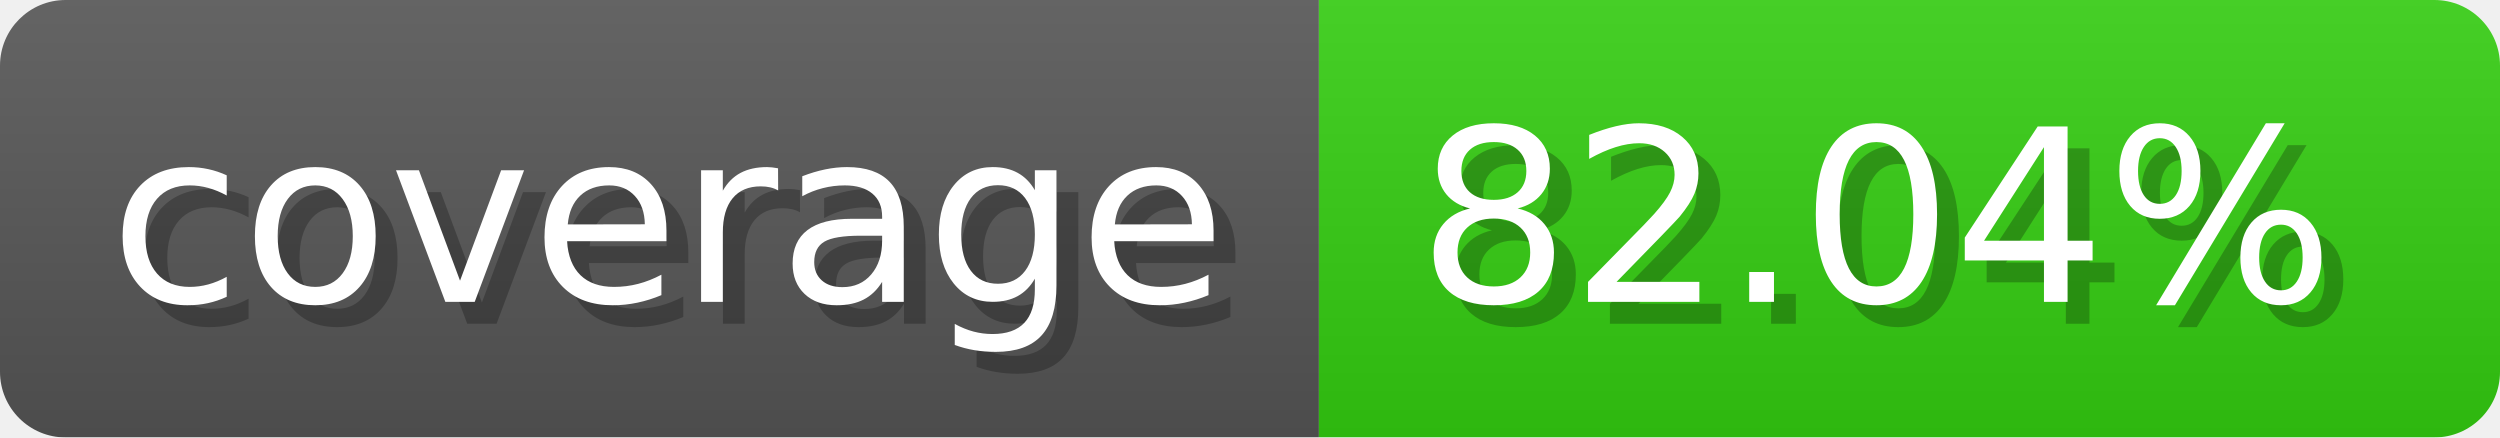
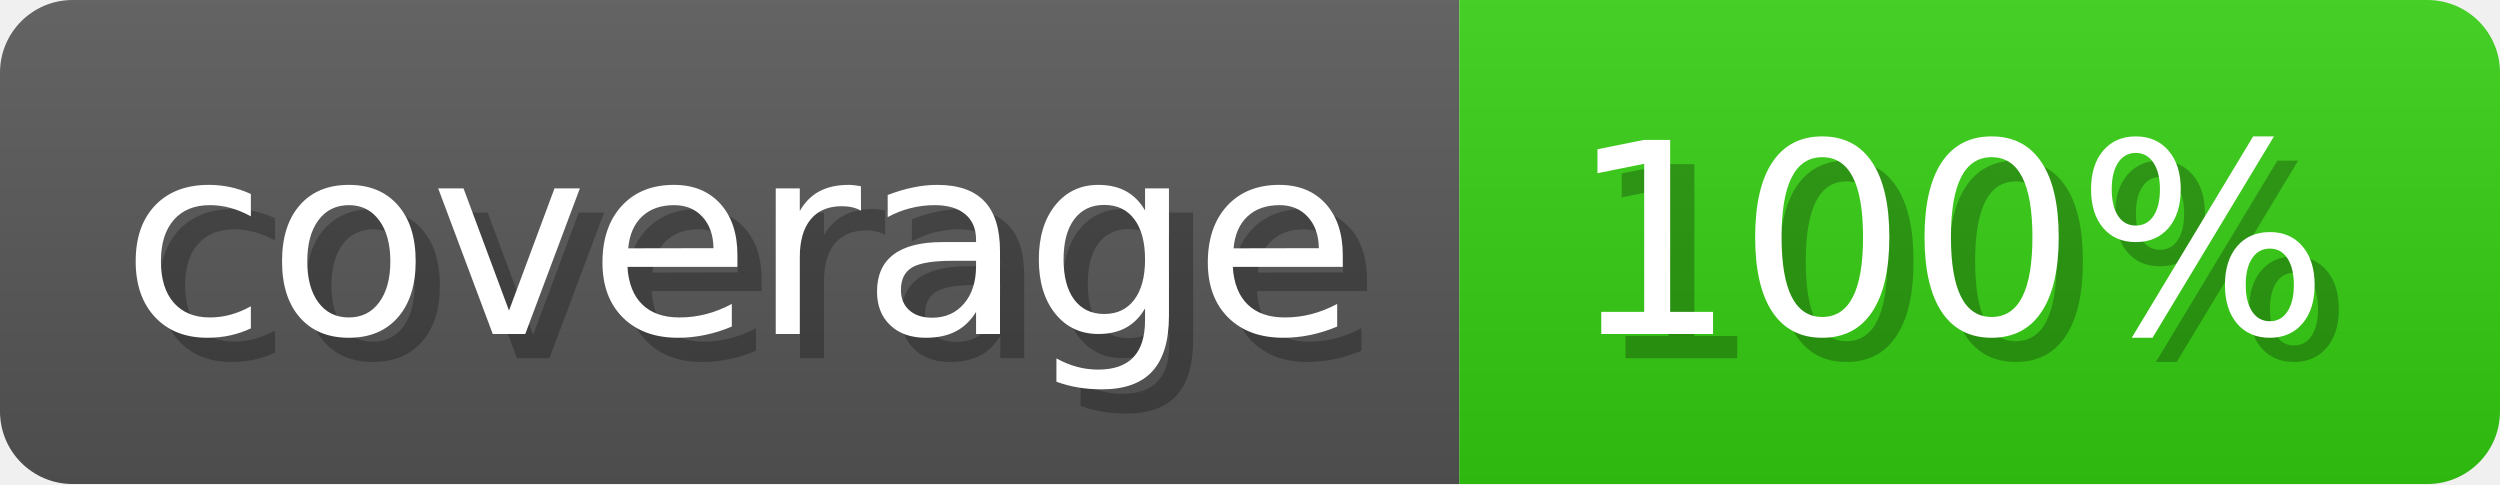
- <svg xmlns="http://www.w3.org/2000/svg" width="114.3" height="20" viewBox="0 0 1143 200" role="img" aria-label="coverage: 82.04%">
-   <linearGradient id="HeCUa" x2="0" y2="100%">
+ <svg xmlns="http://www.w3.org/2000/svg" width="103.3" height="20" viewBox="0 0 1033 200" role="img" aria-label="coverage: 100%">
+   <linearGradient id="Xfjmr" x2="0" y2="100%">
    <stop offset="0" stop-opacity=".1" stop-color="#EEE" />
    <stop offset="1" stop-opacity=".1" />
  </linearGradient>
-   <mask id="JuQjz">
-     <rect width="1143" height="200" rx="30" fill="#FFF" />
+   <mask id="QJKLD">
+     <rect width="1033" height="200" rx="30" fill="#FFF" />
  </mask>
-   <g mask="url(#JuQjz)">
+   <g mask="url(#QJKLD)">
    <rect width="603" height="200" fill="#555" />
-     <rect width="540" height="200" fill="#3C1" x="603" />
-     <rect width="1143" height="200" fill="url(#HeCUa)" />
+     <rect width="430" height="200" fill="#3C1" x="603" />
+     <rect width="1033" height="200" fill="url(#Xfjmr)" />
  </g>
  <g aria-hidden="true" text-anchor="start" font-family="Verdana,DejaVu Sans,sans-serif" font-size="110">
    <text x="60" y="148" textLength="503" fill="#000" opacity="0.25">coverage</text>
    <text x="50" y="138" textLength="503" fill="#fff">coverage</text>
-     <text x="658" y="148" textLength="440" fill="#000" opacity="0.25">82.04%</text>
-     <text x="648" y="138" textLength="440" fill="#fff">82.04%</text>
+     <text x="658" y="148" textLength="330" fill="#000" opacity="0.25">100%</text>
+     <text x="648" y="138" textLength="330" fill="#fff">100%</text>
  </g>
</svg>
